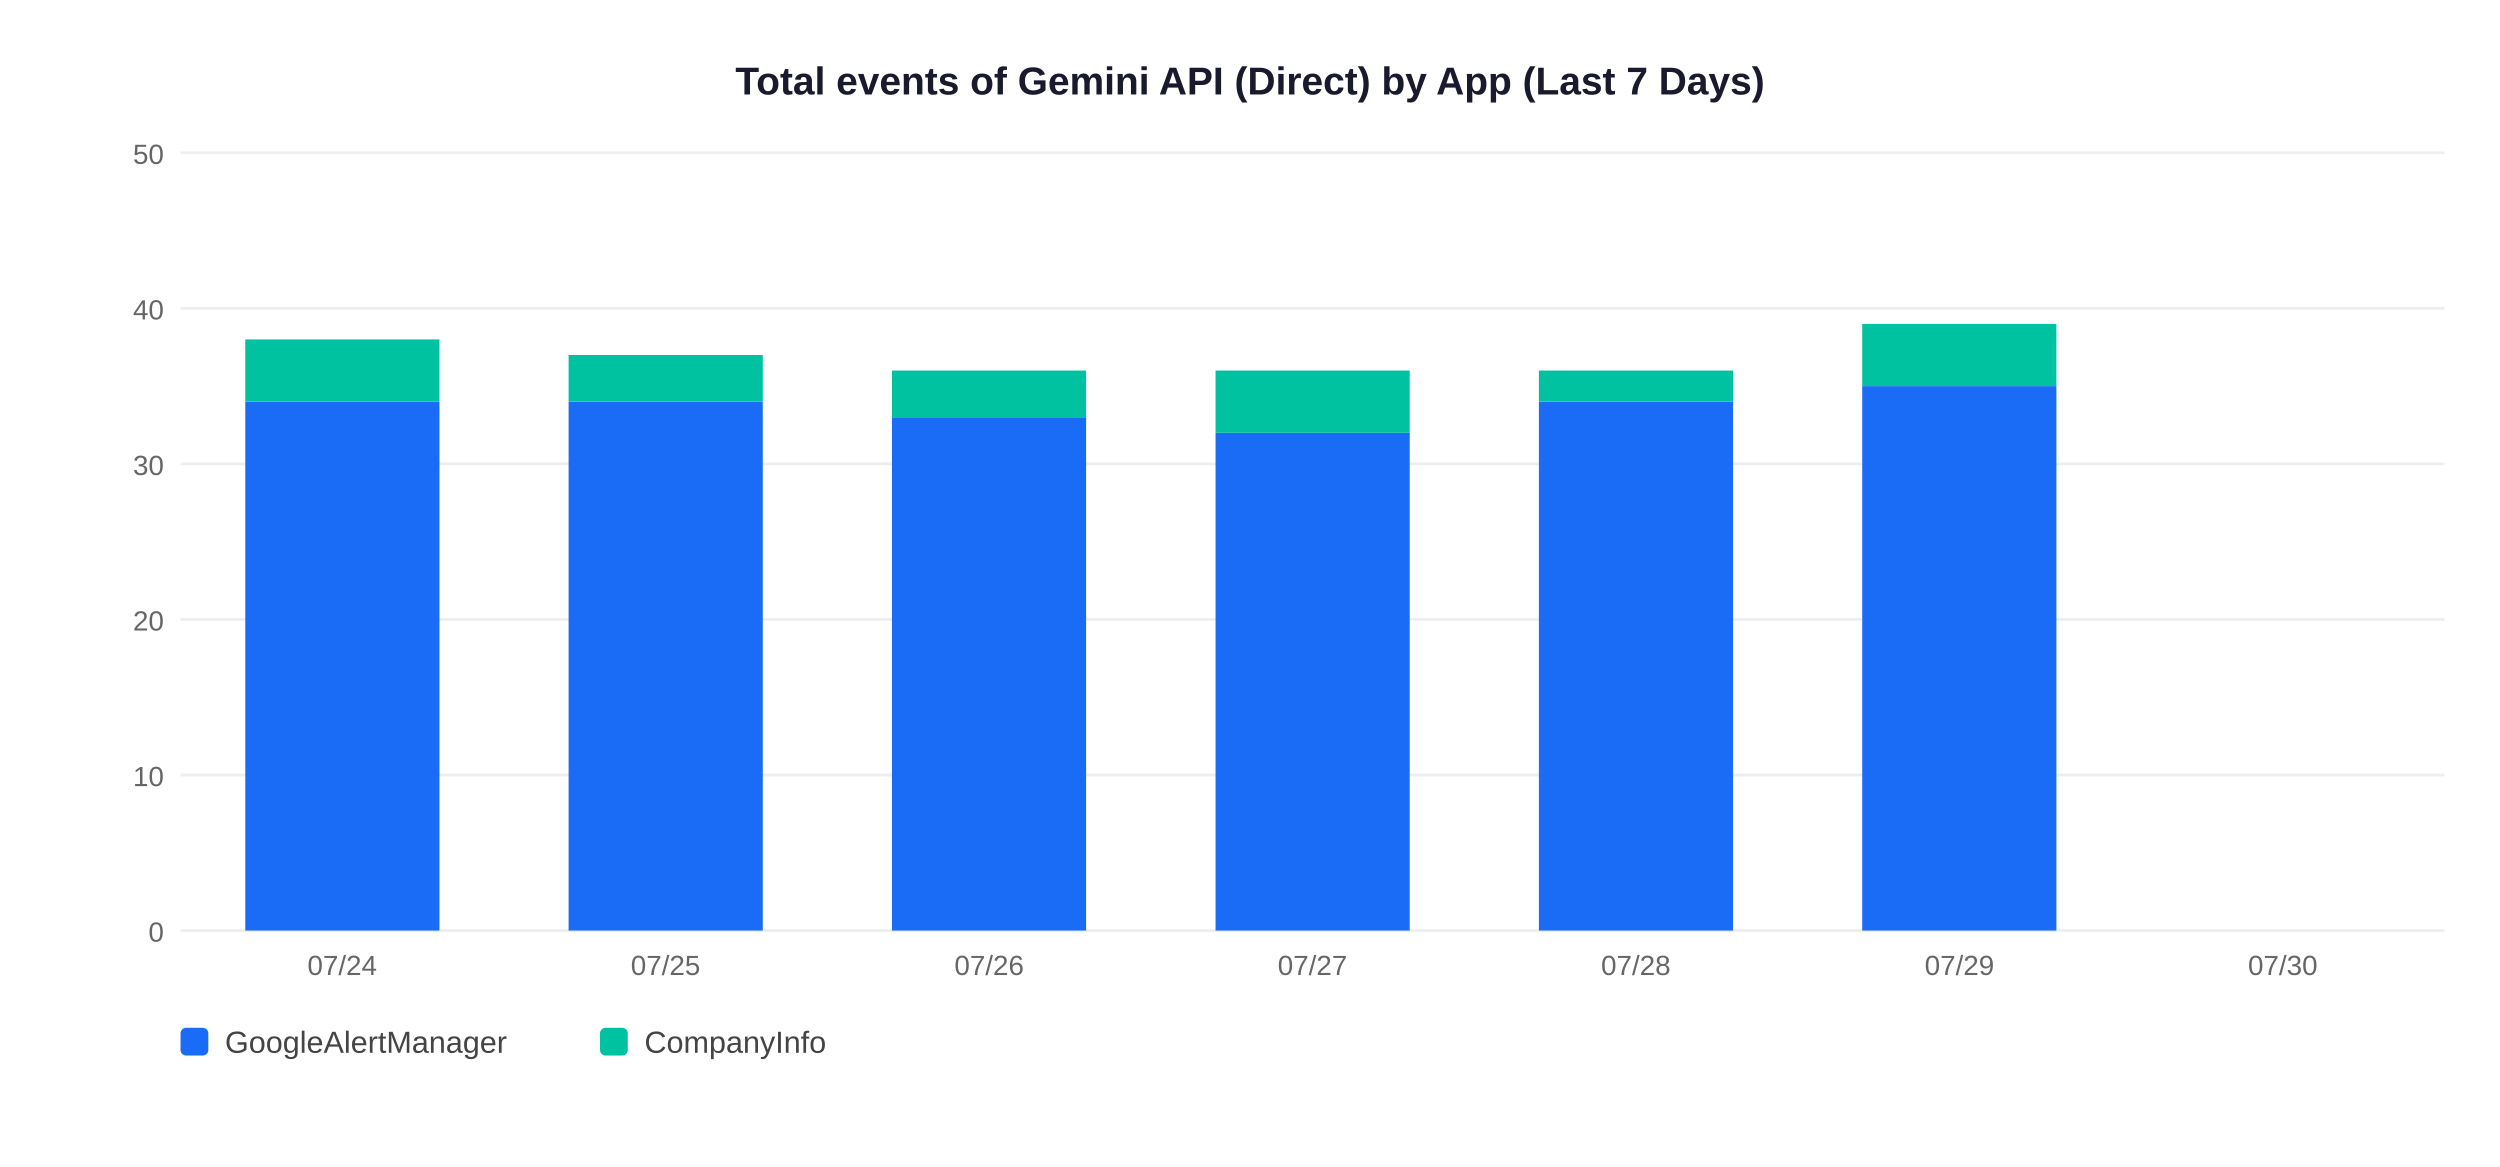
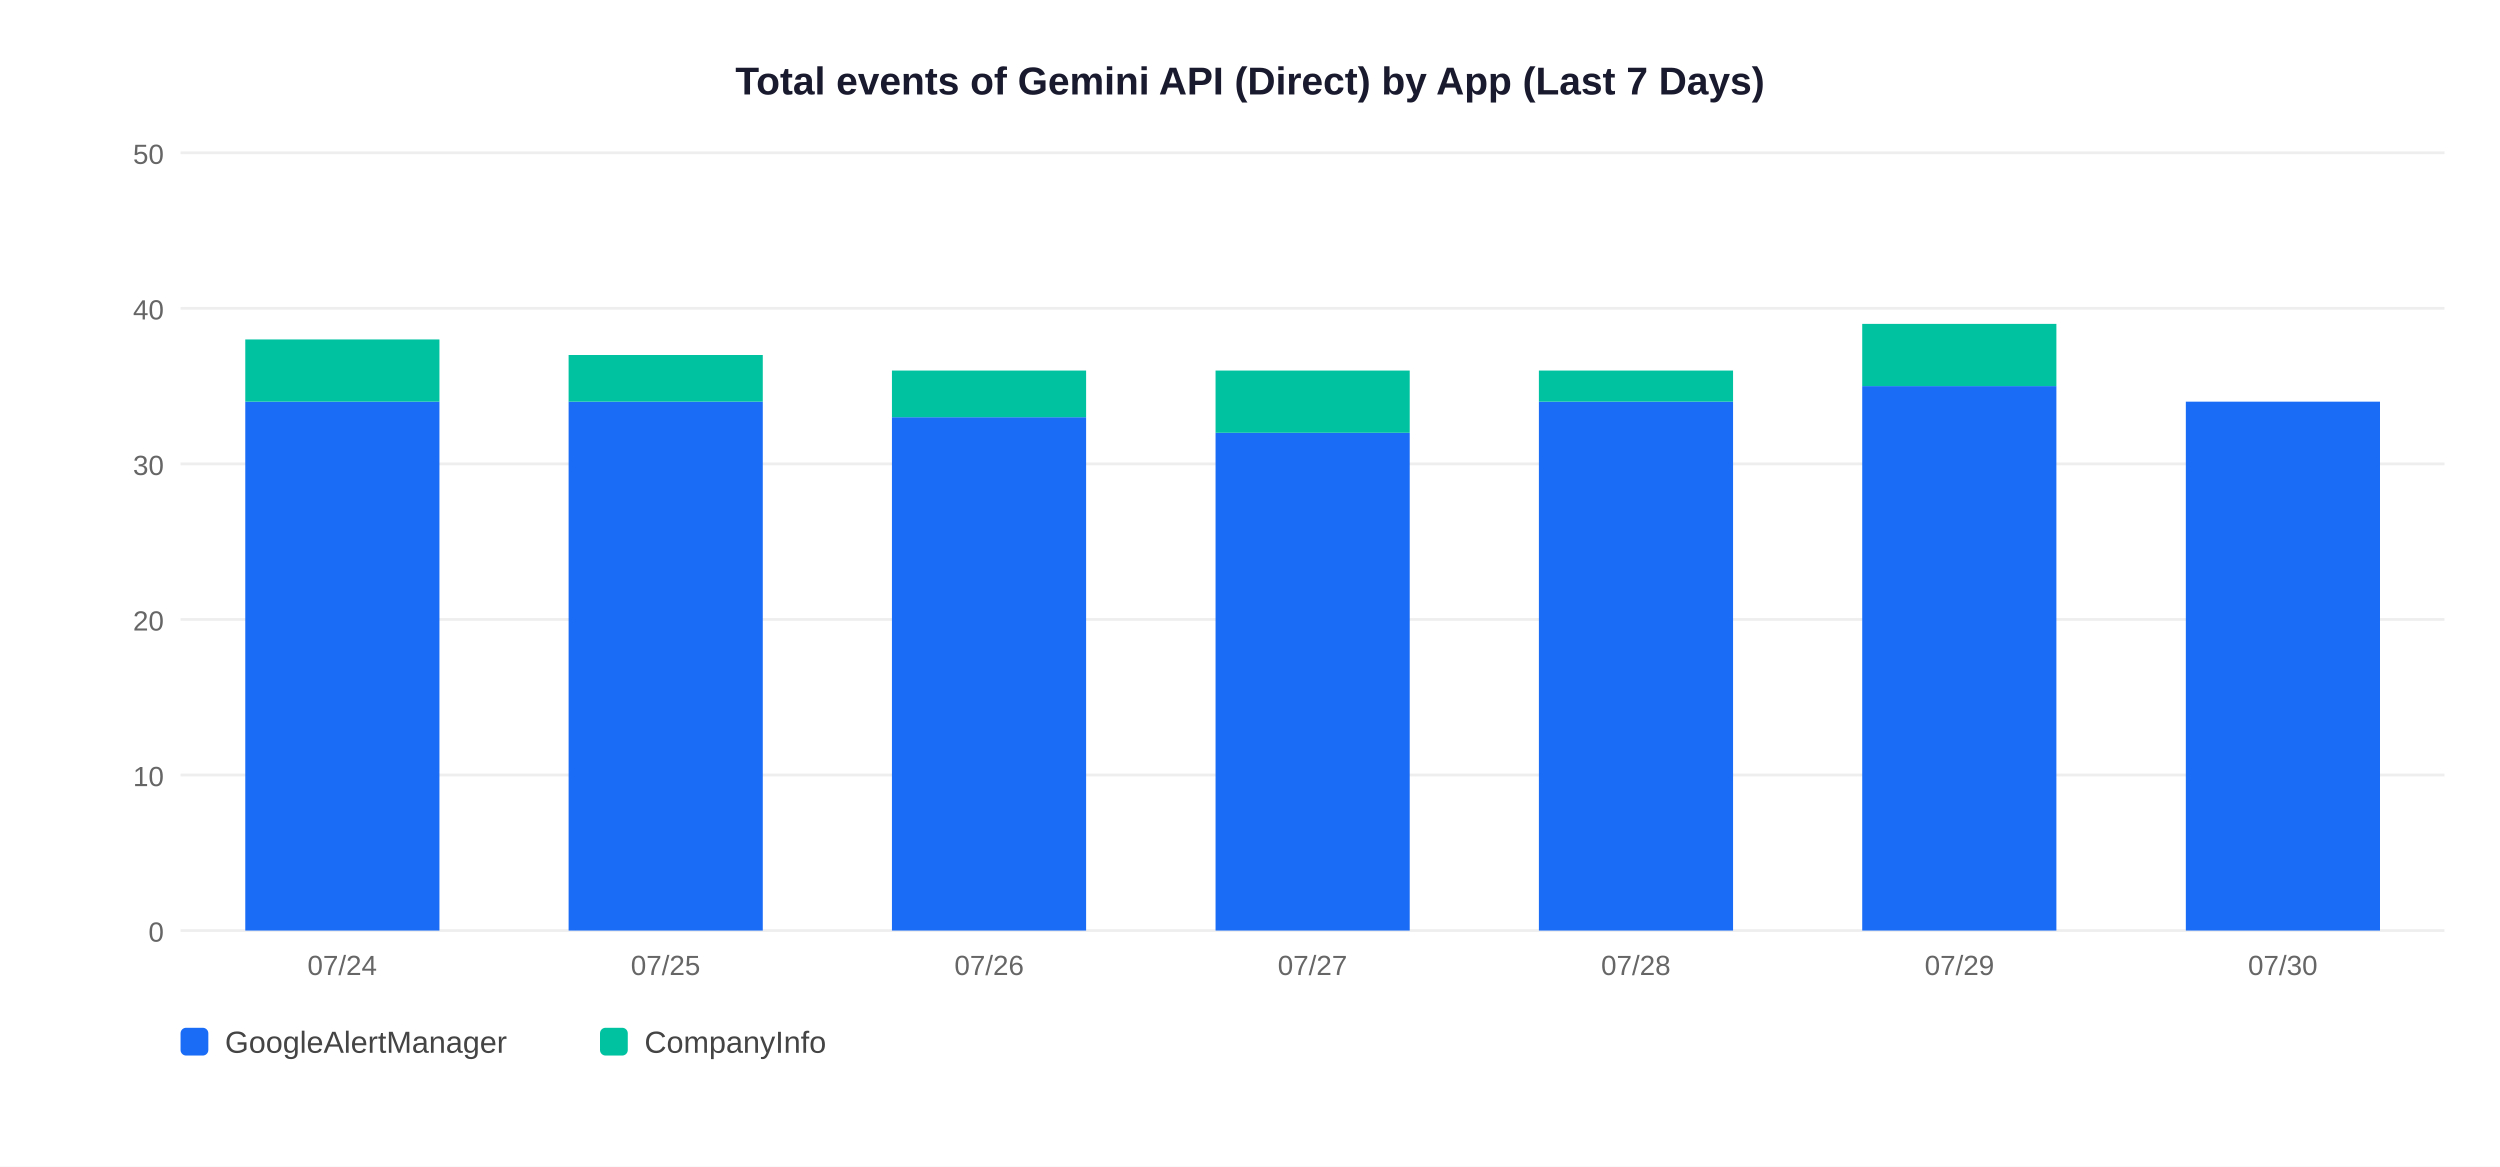
<svg xmlns="http://www.w3.org/2000/svg" width="900" height="420">
  <rect width="900" height="420" fill="white" />
  <text x="450" y="34" text-anchor="middle" font-size="14" font-weight="bold" font-family="Arial,sans-serif" fill="#1a1a2e">Total events of Gemini API (Direct) by App (Last 7 Days)</text>
  <line x1="65" y1="335" x2="880" y2="335" stroke="#EEEEEE" stroke-width="1" />
  <text x="59" y="339" text-anchor="end" font-size="10" font-family="Arial,sans-serif" fill="#666">0</text>
  <line x1="65" y1="279" x2="880" y2="279" stroke="#EEEEEE" stroke-width="1" />
  <text x="59" y="283" text-anchor="end" font-size="10" font-family="Arial,sans-serif" fill="#666">10</text>
  <line x1="65" y1="223" x2="880" y2="223" stroke="#EEEEEE" stroke-width="1" />
  <text x="59" y="227" text-anchor="end" font-size="10" font-family="Arial,sans-serif" fill="#666">20</text>
  <line x1="65" y1="167" x2="880" y2="167" stroke="#EEEEEE" stroke-width="1" />
  <text x="59" y="171" text-anchor="end" font-size="10" font-family="Arial,sans-serif" fill="#666">30</text>
  <line x1="65" y1="111" x2="880" y2="111" stroke="#EEEEEE" stroke-width="1" />
  <text x="59" y="115" text-anchor="end" font-size="10" font-family="Arial,sans-serif" fill="#666">40</text>
  <line x1="65" y1="55" x2="880" y2="55" stroke="#EEEEEE" stroke-width="1" />
  <text x="59" y="59" text-anchor="end" font-size="10" font-family="Arial,sans-serif" fill="#666">50</text>
  <rect x="88.3" y="144.6" width="69.9" height="190.4" fill="#1A6CF7" />
  <rect x="88.3" y="122.2" width="69.9" height="22.4" fill="#00C2A0" />
  <text x="123.2" y="351" text-anchor="middle" font-size="10" font-family="Arial,sans-serif" fill="#666">07/24</text>
  <rect x="204.7" y="144.6" width="69.9" height="190.4" fill="#1A6CF7" />
  <rect x="204.7" y="127.8" width="69.9" height="16.8" fill="#00C2A0" />
  <text x="239.6" y="351" text-anchor="middle" font-size="10" font-family="Arial,sans-serif" fill="#666">07/25</text>
  <rect x="321.1" y="150.2" width="69.9" height="184.8" fill="#1A6CF7" />
  <rect x="321.1" y="133.4" width="69.9" height="16.8" fill="#00C2A0" />
  <text x="356.1" y="351" text-anchor="middle" font-size="10" font-family="Arial,sans-serif" fill="#666">07/26</text>
  <rect x="437.6" y="155.8" width="69.9" height="179.2" fill="#1A6CF7" />
  <rect x="437.6" y="133.4" width="69.9" height="22.4" fill="#00C2A0" />
  <text x="472.5" y="351" text-anchor="middle" font-size="10" font-family="Arial,sans-serif" fill="#666">07/27</text>
  <rect x="554.0" y="144.6" width="69.9" height="190.4" fill="#1A6CF7" />
  <rect x="554.0" y="133.4" width="69.9" height="11.2" fill="#00C2A0" />
  <text x="588.9" y="351" text-anchor="middle" font-size="10" font-family="Arial,sans-serif" fill="#666">07/28</text>
  <rect x="670.4" y="139.0" width="69.9" height="196.0" fill="#1A6CF7" />
  <rect x="670.4" y="116.6" width="69.9" height="22.4" fill="#00C2A0" />
  <text x="705.4" y="351" text-anchor="middle" font-size="10" font-family="Arial,sans-serif" fill="#666">07/29</text>
+   <rect x="786.9" y="144.6" width="69.9" height="190.4" fill="#1A6CF7" />
  <text x="821.8" y="351" text-anchor="middle" font-size="10" font-family="Arial,sans-serif" fill="#666">07/30</text>
  <rect x="65" y="370" width="10" height="10" rx="2" fill="#1A6CF7" />
  <text x="81" y="379" font-size="11" font-family="Arial,sans-serif" fill="#444">GoogleAlertManager</text>
  <rect x="216" y="370" width="10" height="10" rx="2" fill="#00C2A0" />
  <text x="232" y="379" font-size="11" font-family="Arial,sans-serif" fill="#444">CompanyInfo</text>
</svg>
